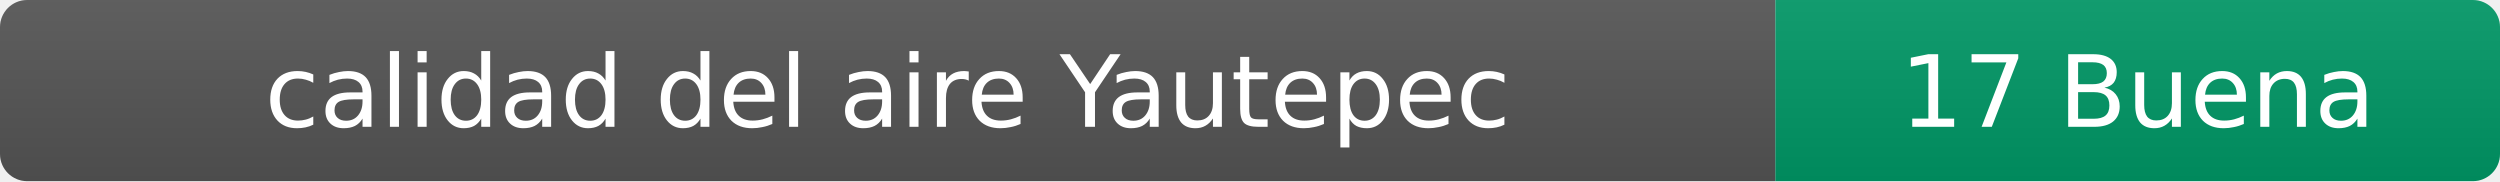
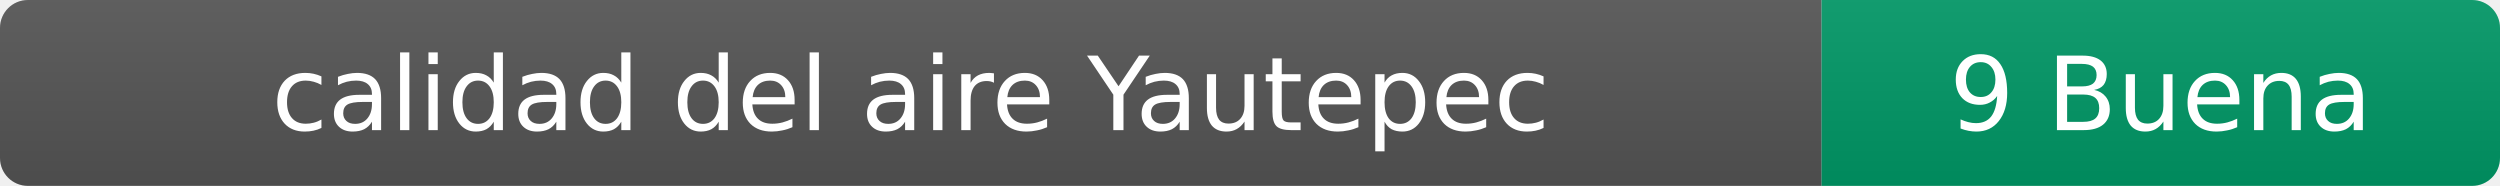
- <svg xmlns="http://www.w3.org/2000/svg" width="276" height="20" role="img" aria-label="calidad del aire: 17 Buena">
+ <svg xmlns="http://www.w3.org/2000/svg" width="269" height="20" role="img" aria-label="calidad del aire: 9 Buena">
  <linearGradient id="s" x2="0" y2="100%">
    <stop offset="0" stop-color="#bbb" stop-opacity=".1" />
    <stop offset="1" stop-opacity=".1" />
  </linearGradient>
  <clipPath id="r">
-     <rect width="276" height="20" rx="3" fill="#fff" />
+     <rect width="269" height="20" rx="3" fill="#fff" />
  </clipPath>
  <g clip-path="url(#r)">
    <rect width="196" height="20" fill="#555" />
-     <rect x="196" width="80" height="20" fill="#009966" />
-     <rect width="276" height="20" fill="url(#s)" />
+     <rect x="196" width="73" height="20" fill="#009966" />
+     <rect width="269" height="20" fill="url(#s)" />
  </g>
  <g fill="#fff" text-anchor="middle" font-family="Verdana,Geneva,DejaVu Sans,sans-serif" font-size="11">
    <text x="98" y="14">calidad del aire Yautepec</text>
-     <text x="236" y="14">17 Buena</text>
+     <text x="232.5" y="14">9 Buena</text>
  </g>
</svg>
